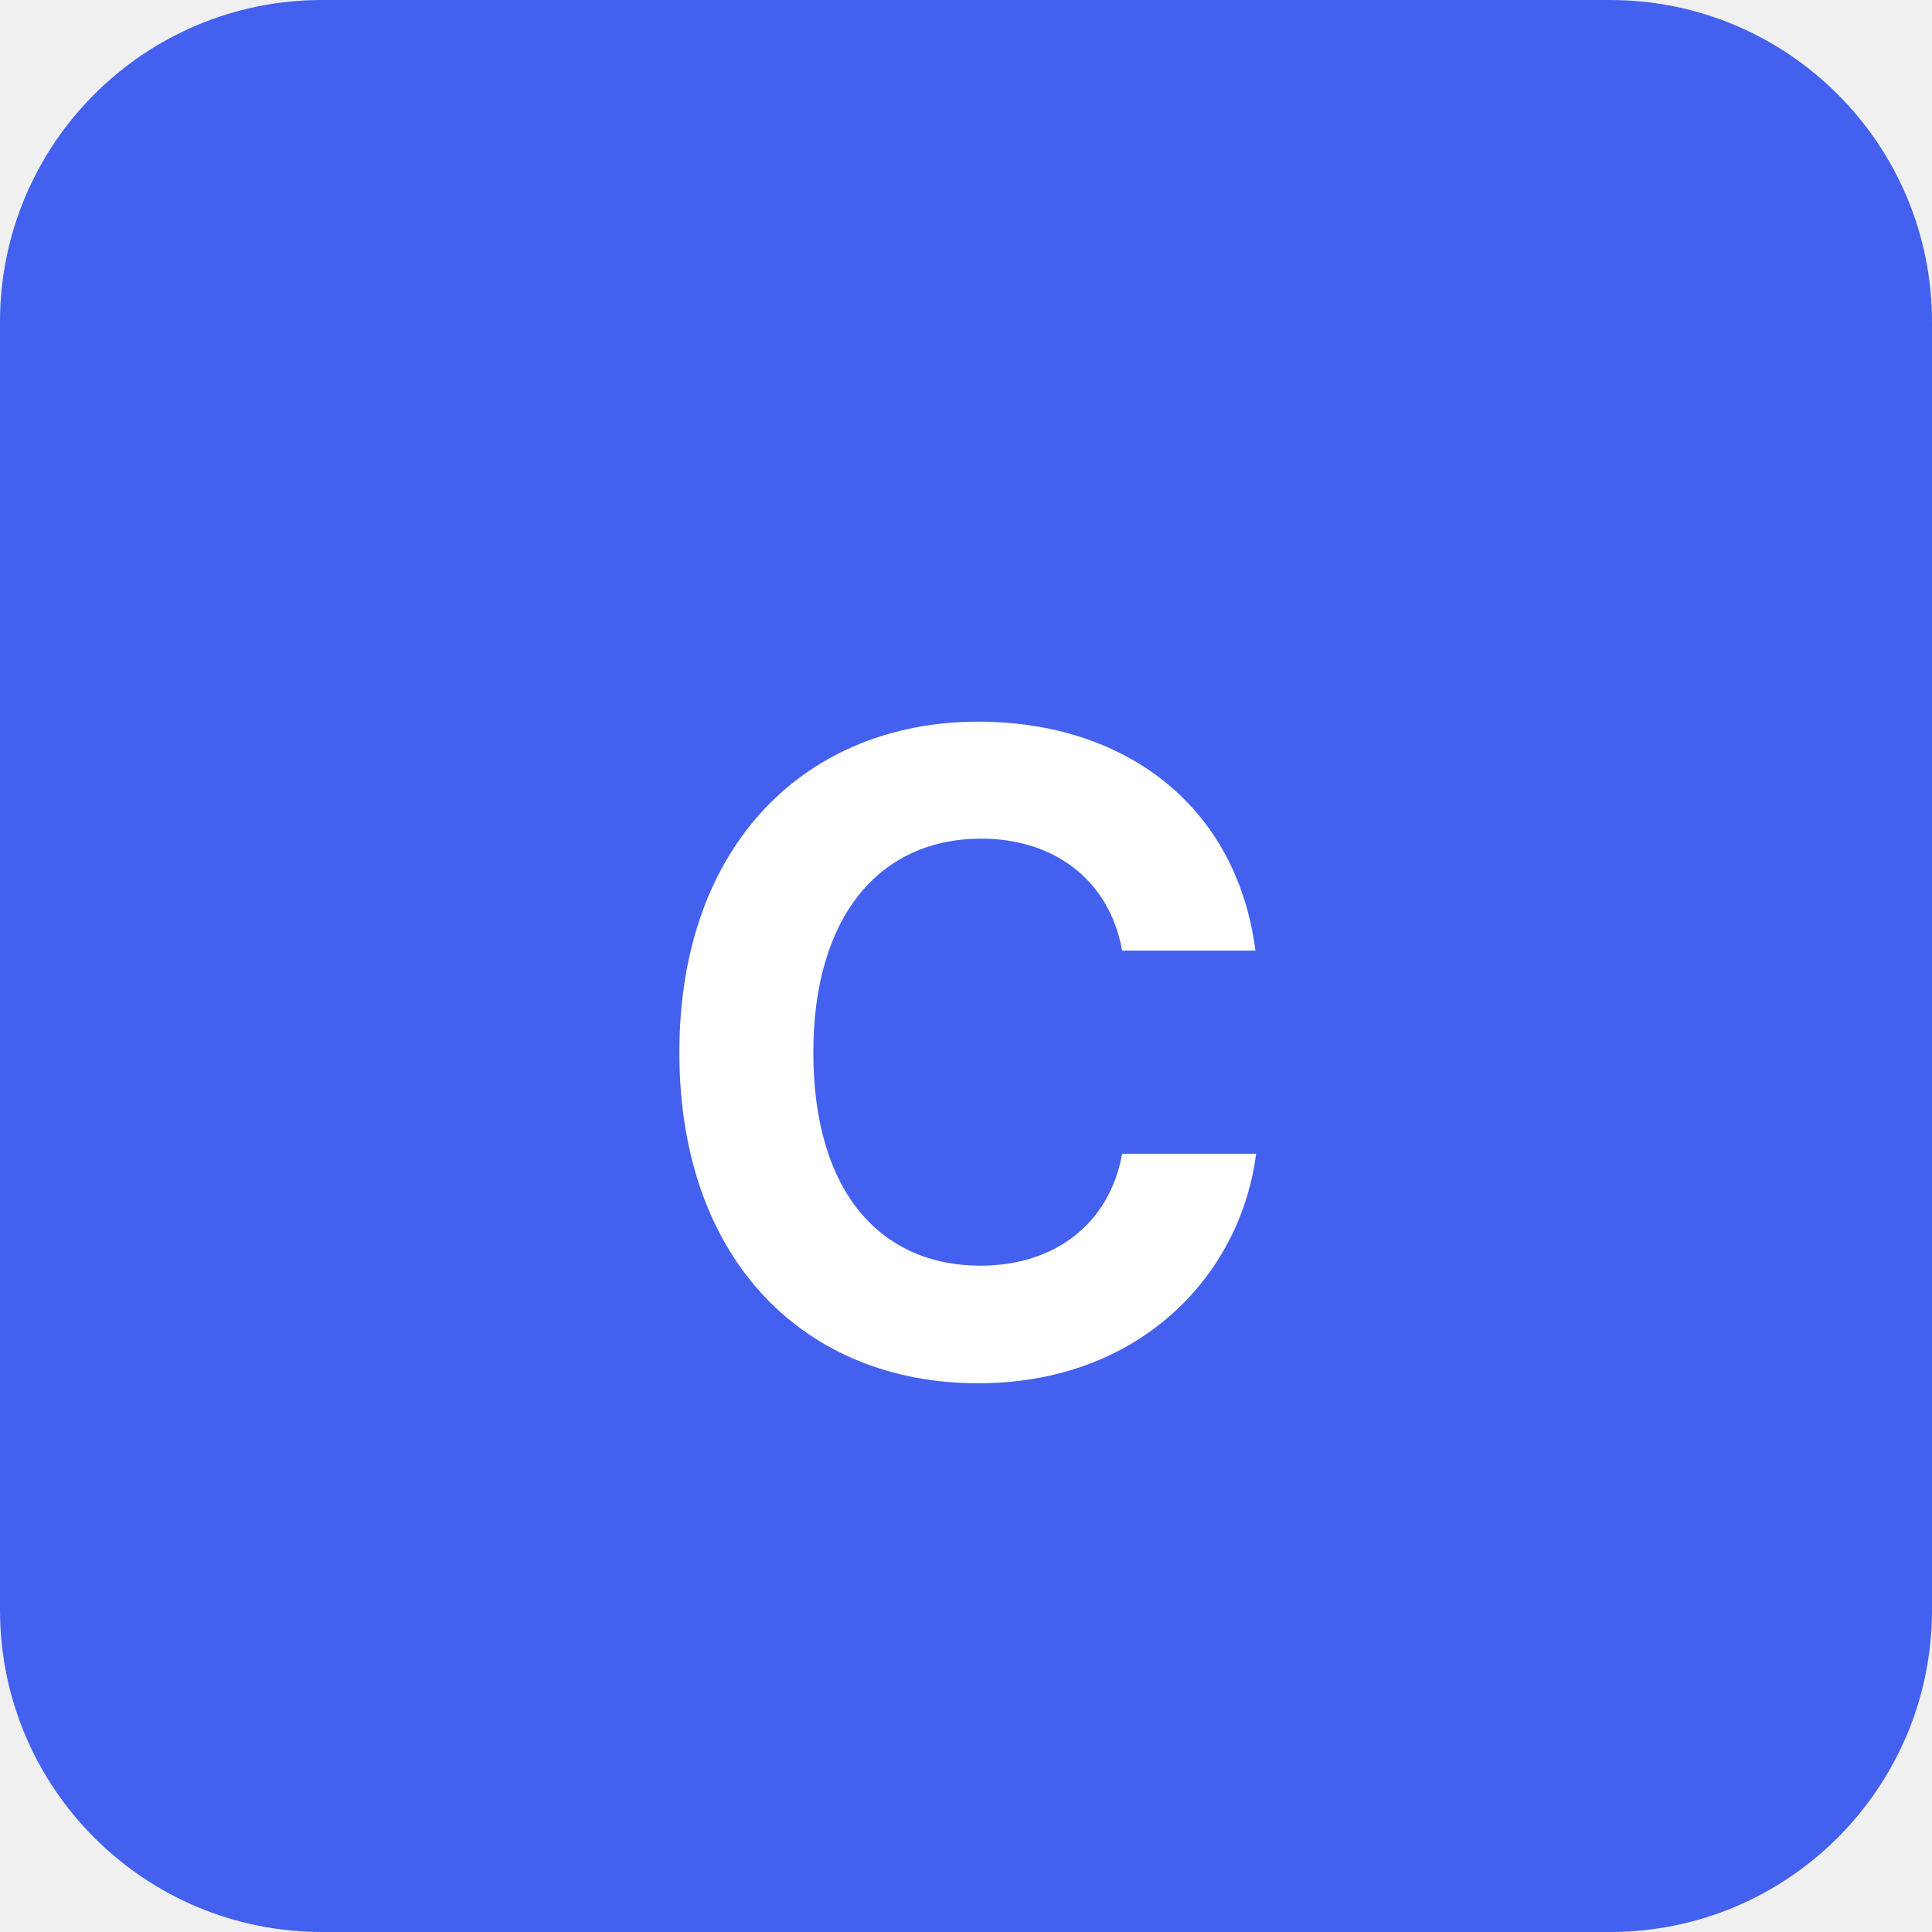
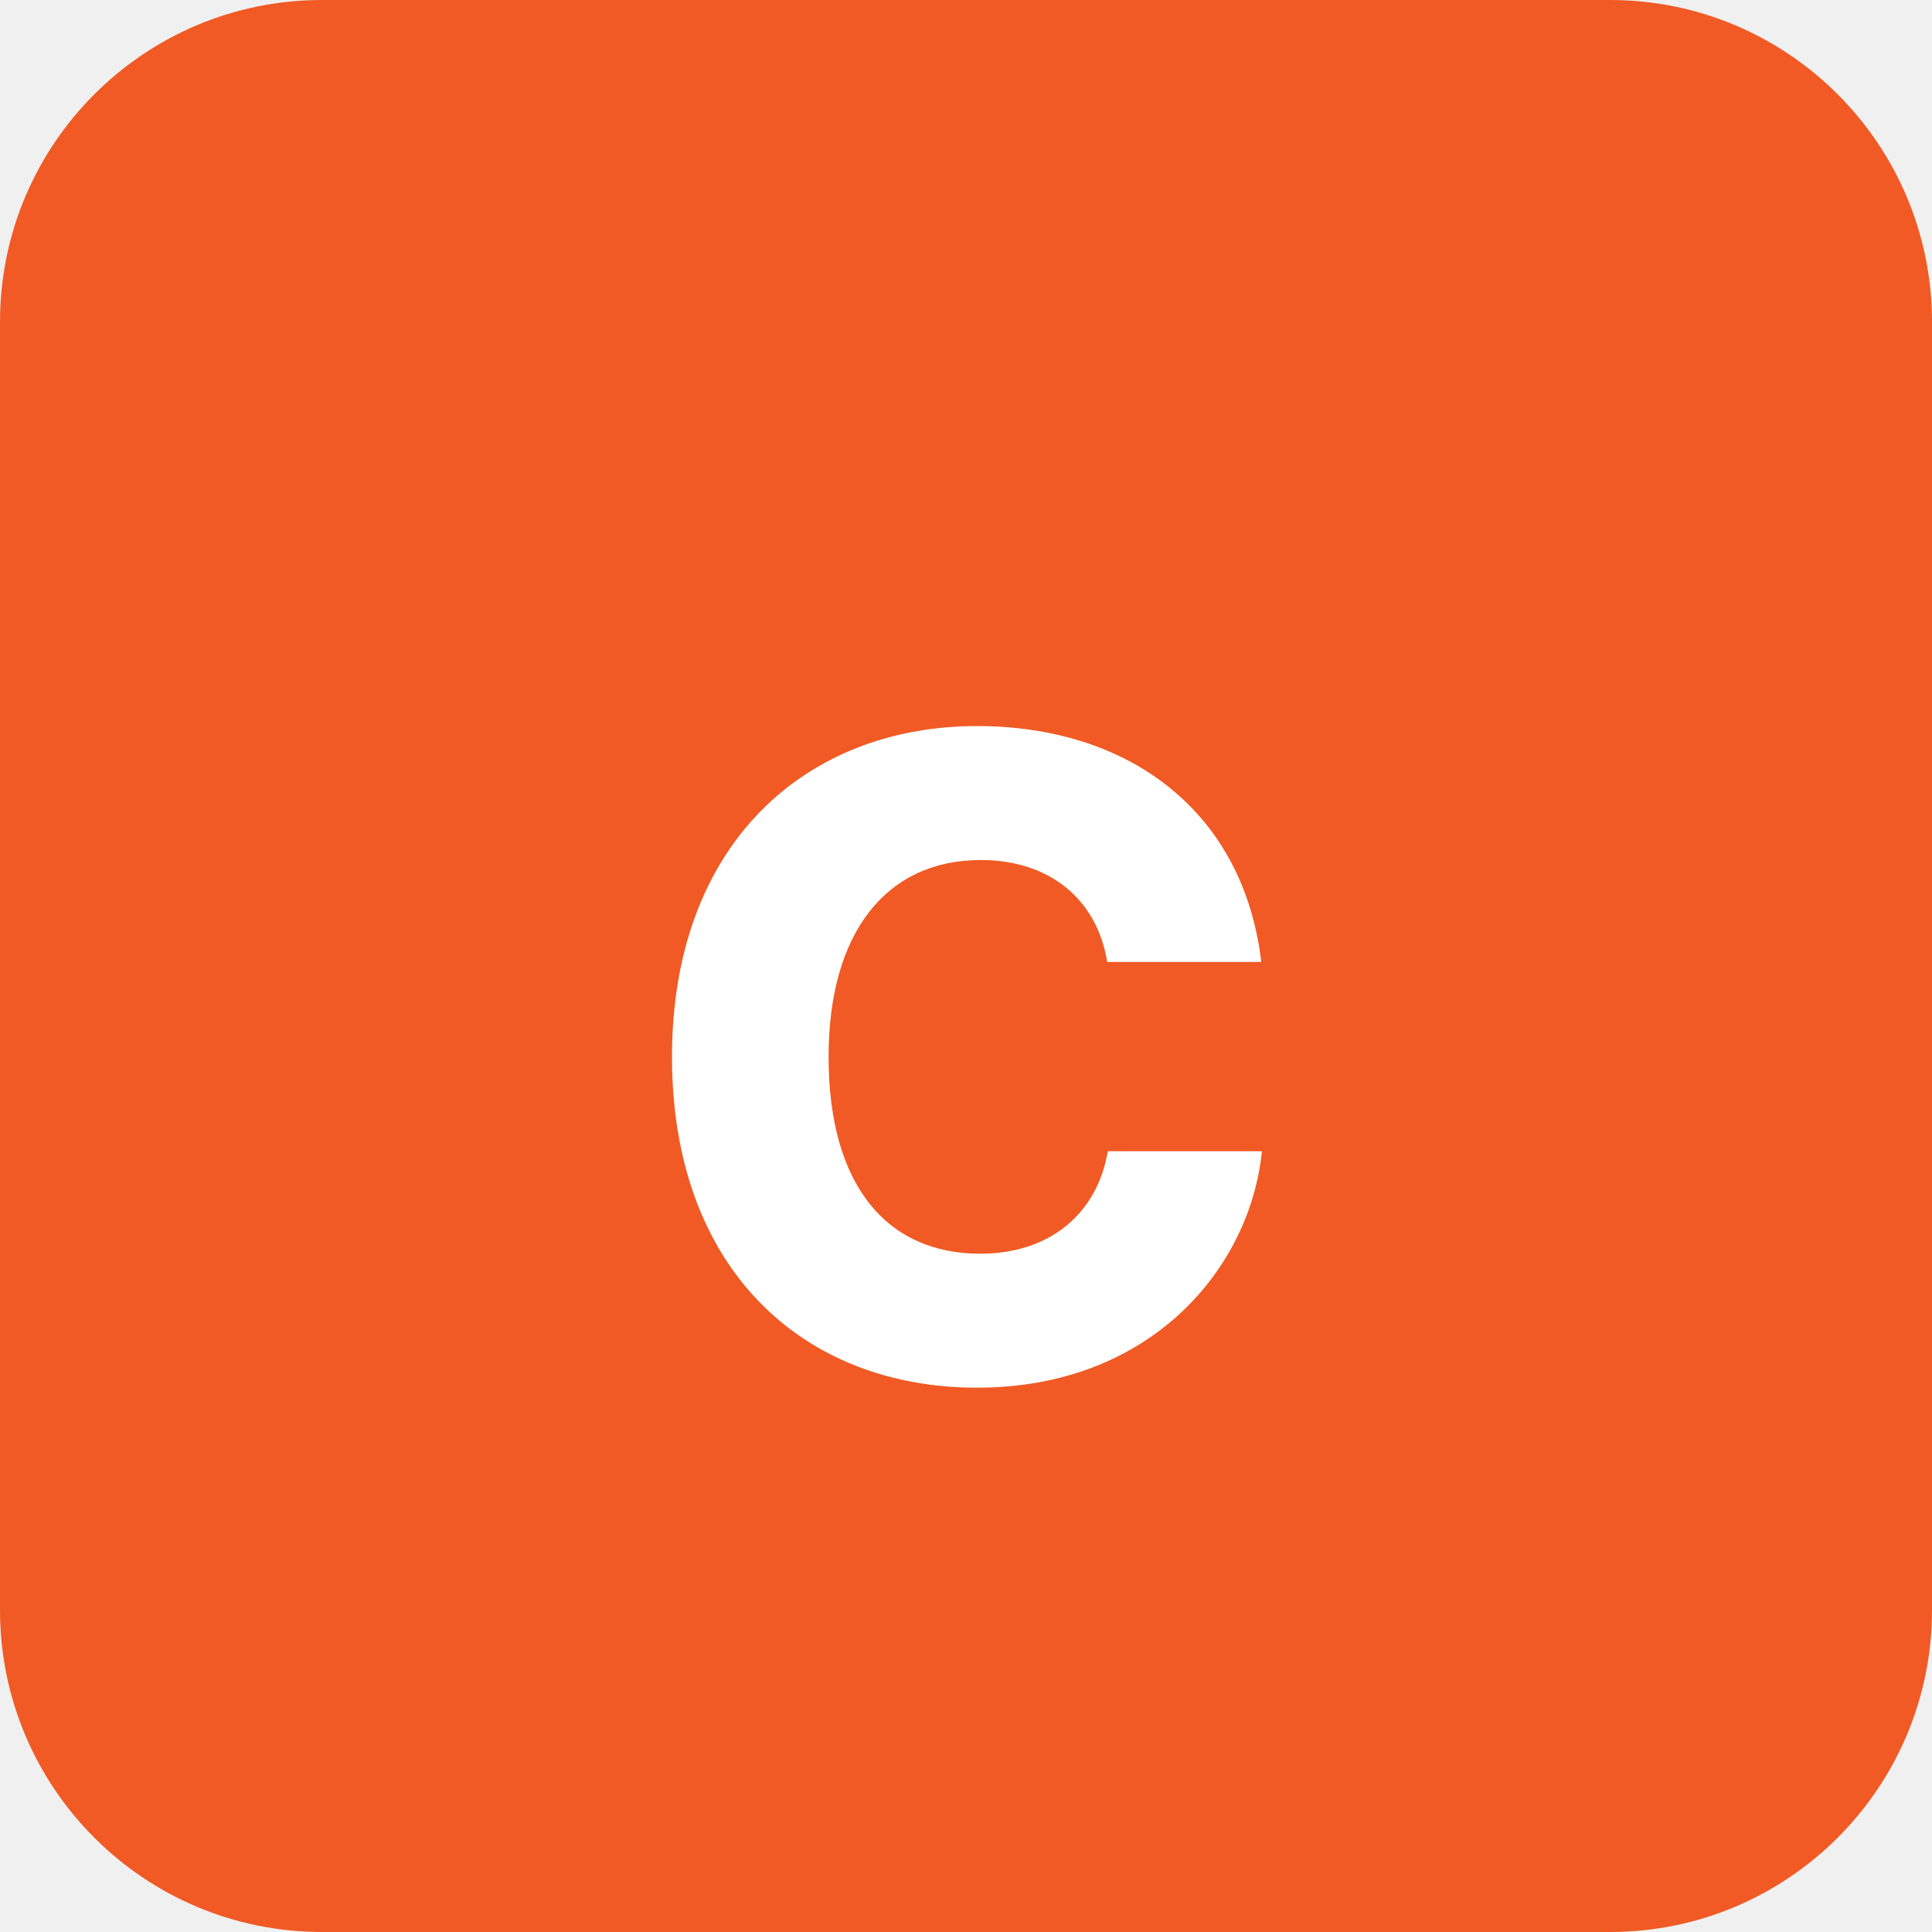
<svg xmlns="http://www.w3.org/2000/svg" viewBox="0 0 48 48" fill="none">
-   <rect width="48" height="48" rx="8" fill="#4361ee" />
-   <text x="50%" y="54%" dominant-baseline="middle" text-anchor="middle" font-family="Inter, system-ui, sans-serif" font-weight="700" font-size="22" fill="white">C</text>
+   <rect width="48" height="48" rx="8" fill="#f15a24" />
+   <text x="50%" y="54%" dominant-baseline="middle" text-anchor="middle" font-family="Manrope, Inter, system-ui, sans-serif" font-weight="800" font-size="22" fill="white">C</text>
</svg>
